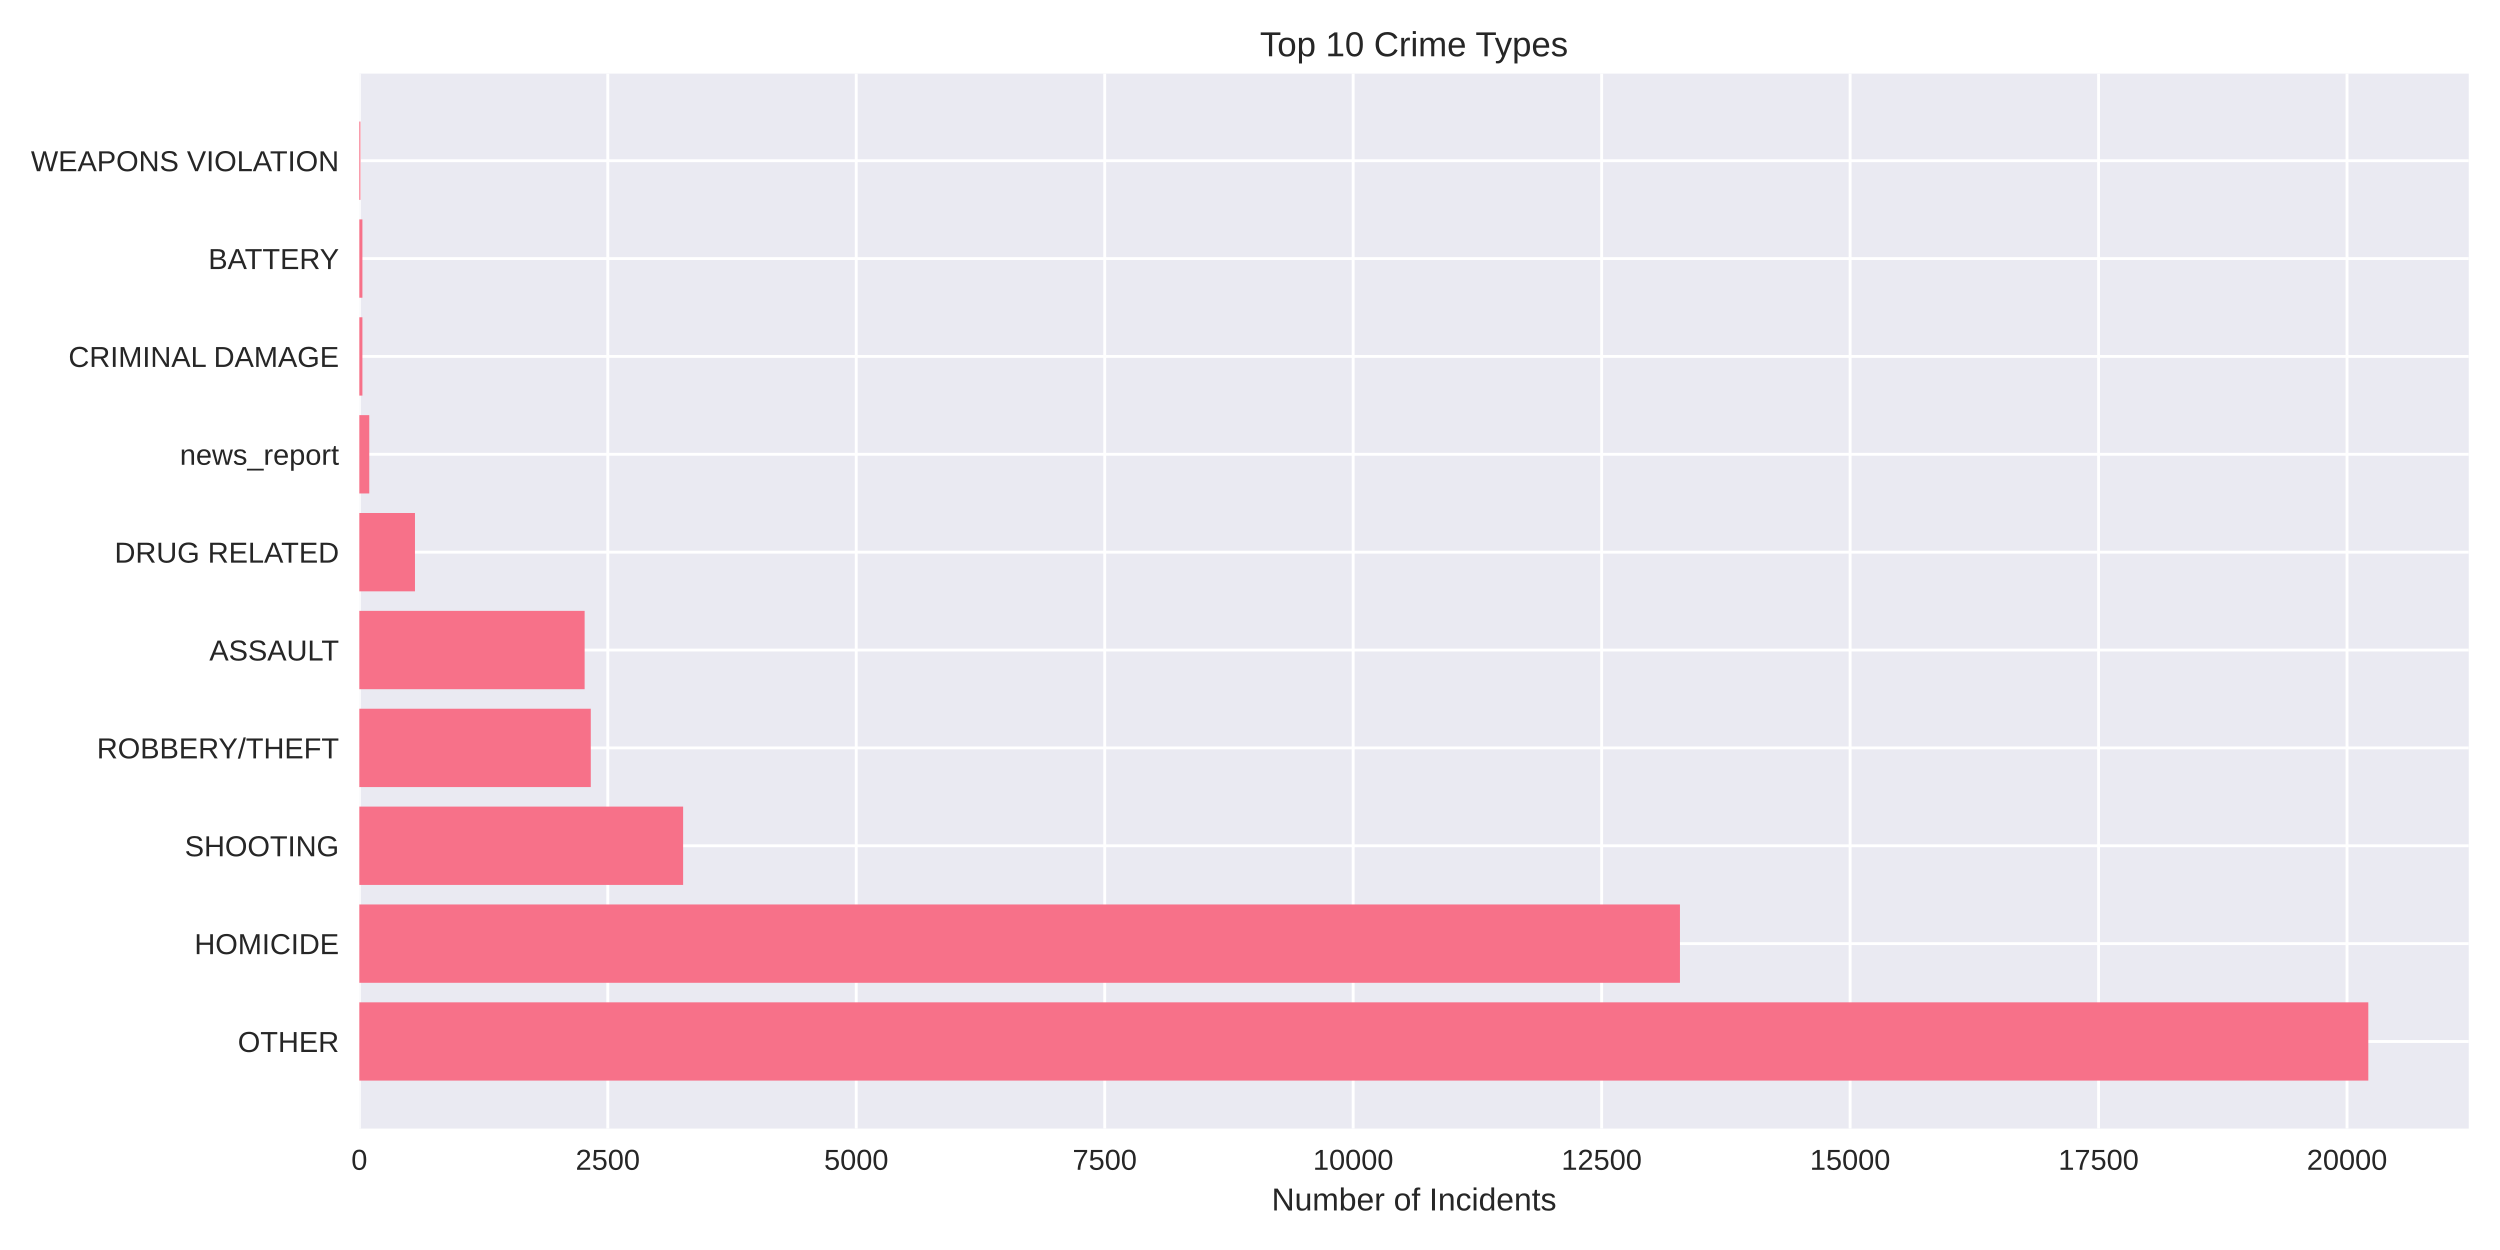
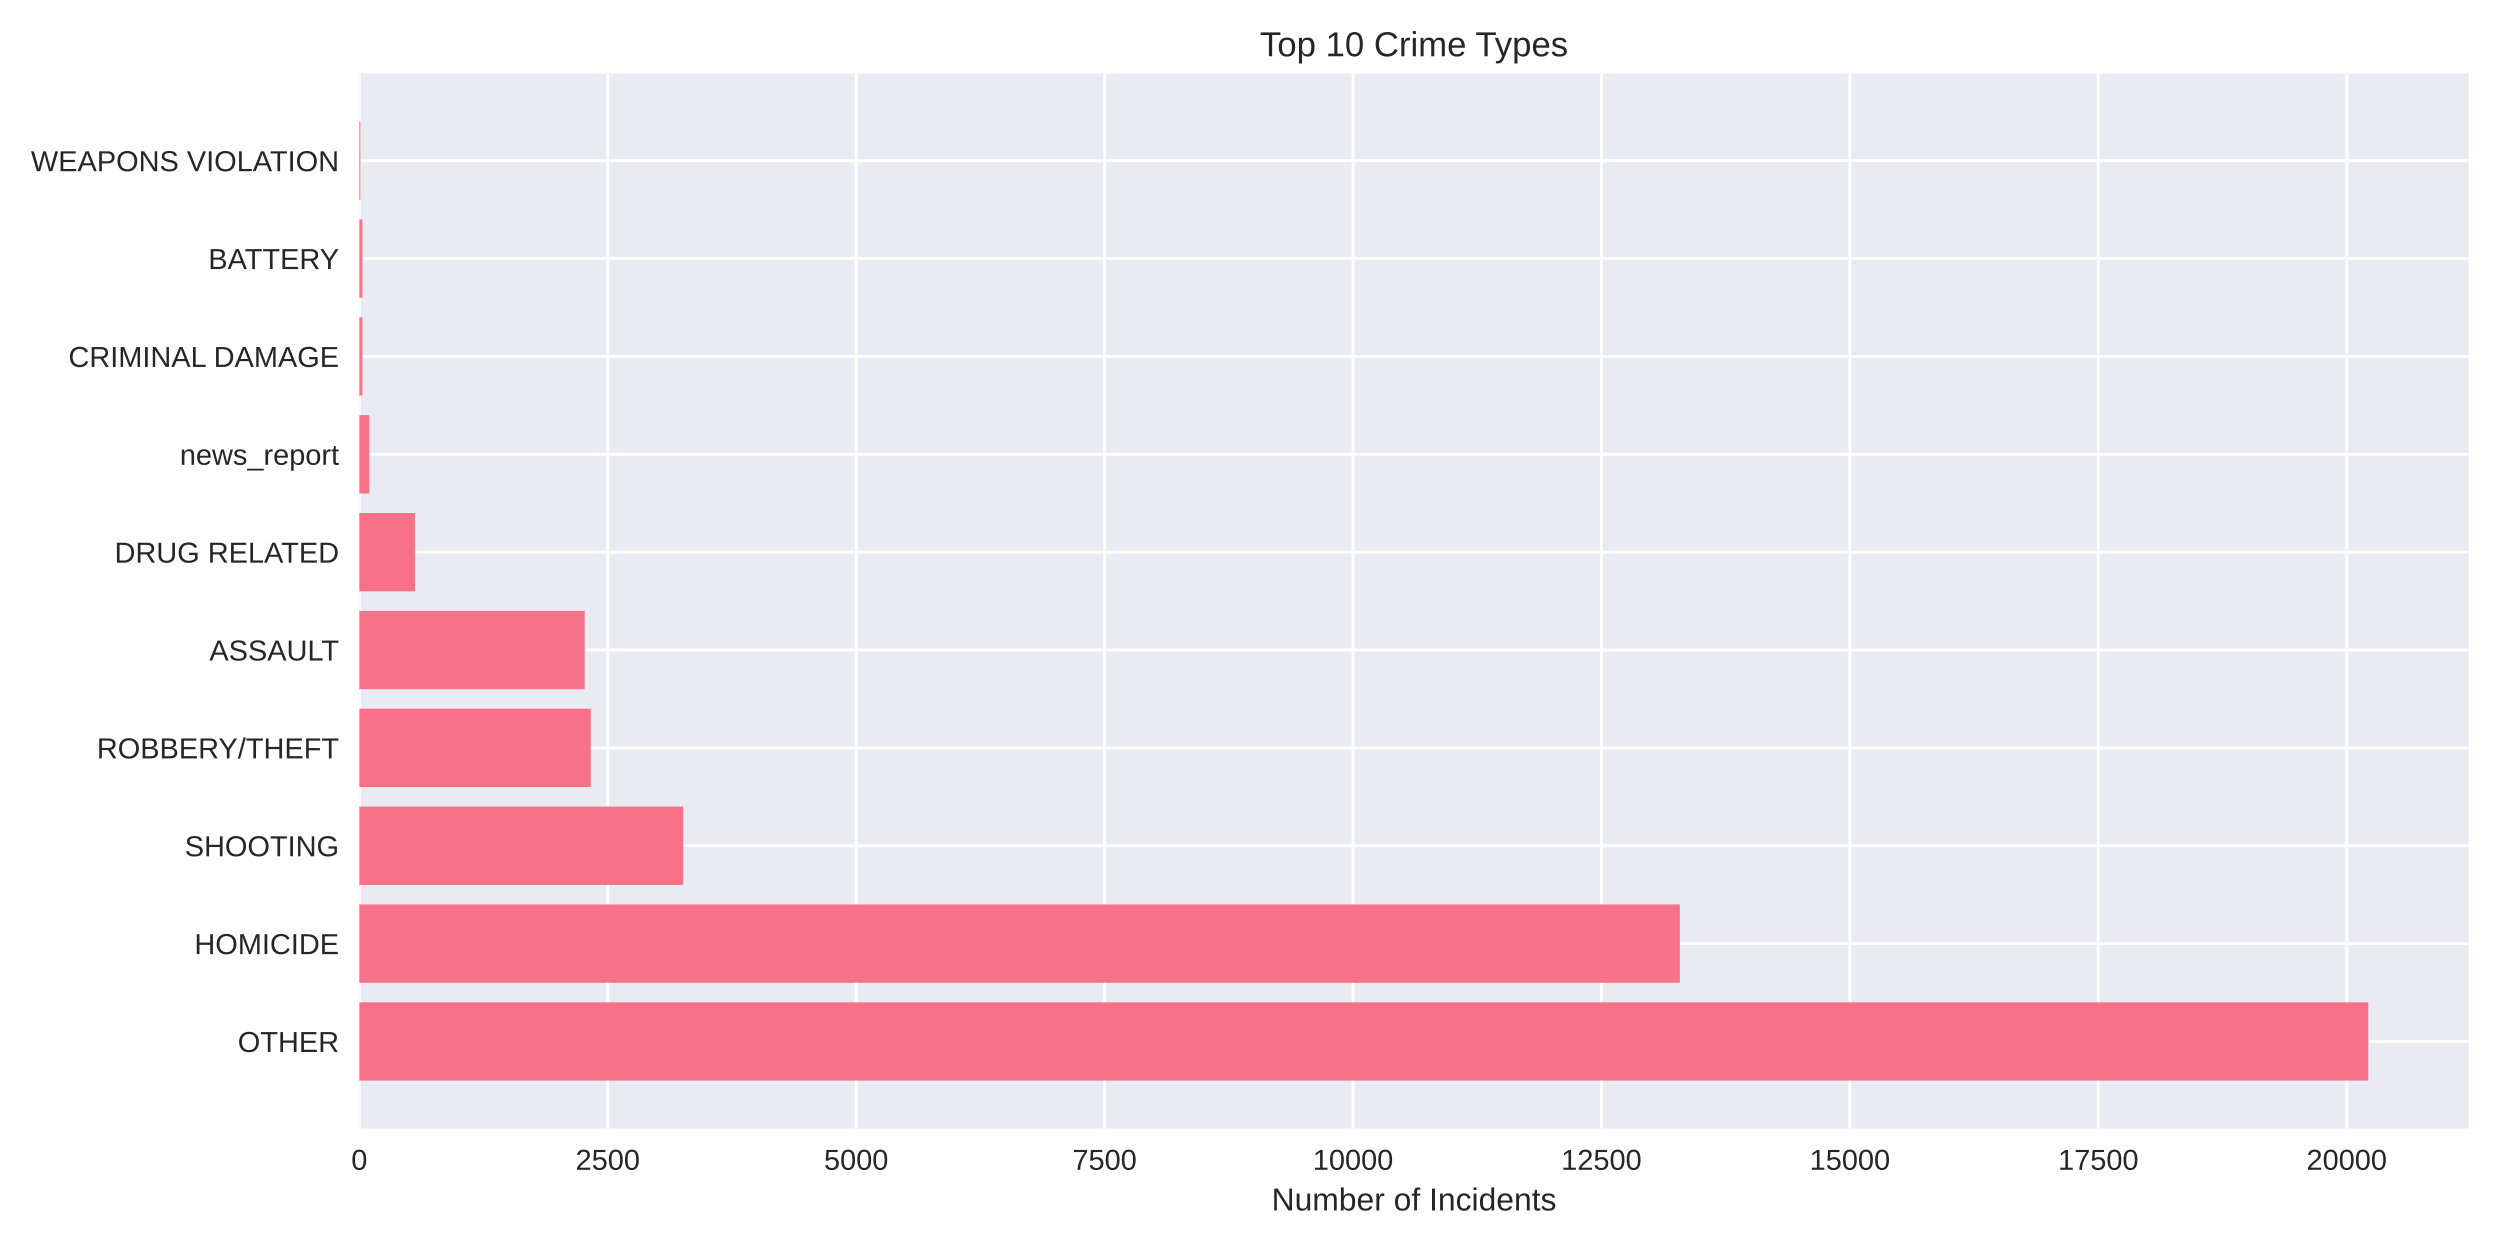
<svg xmlns="http://www.w3.org/2000/svg" width="864pt" height="432pt" viewBox="0 0 864 432" version="1.1">
  <defs>
    <style type="text/css">*{stroke-linejoin: round; stroke-linecap: butt}</style>
  </defs>
  <g id="figure_1">
    <g id="patch_1">
      <path d="M 0 432  L 864 432  L 864 0  L 0 0  z " style="fill: #ffffff" />
    </g>
    <g id="axes_1">
      <g id="patch_2">
        <path d="M 124.18 390.04  L 853.2 390.04  L 853.2 25.44  L 124.18 25.44  z " style="fill: #eaeaf2" />
      </g>
      <g id="matplotlib.axis_1">
        <g id="xtick_1">
          <g id="line2d_1">
-             <path d="M 124.18 390.04  L 124.18 25.44  " clip-path="url(#p6a042a1845)" style="fill: none; stroke: #ffffff; stroke-linecap: round" />
+             <path d="M 124.18 390.04  L 124.18 25.44  " clip-path="url(#p9ccbe4f5ba)" style="fill: none; stroke: #ffffff; stroke-linecap: round" />
          </g>
          <g id="line2d_2" />
          <g id="text_1">
            <text style="fill: #262626; font: 10px 'Arial', 'Liberation Sans', 'DejaVu Sans', 'Bitstream Vera Sans', sans-serif; text-anchor: middle" x="124.18" y="404.287" transform="rotate(-0 124.18 404.2869)">0</text>
          </g>
        </g>
        <g id="xtick_2">
          <g id="line2d_3">
-             <path d="M 210.049 390.04  L 210.049 25.44  " clip-path="url(#p6a042a1845)" style="fill: none; stroke: #ffffff; stroke-linecap: round" />
+             <path d="M 210.037 390.04  L 210.037 25.44  " clip-path="url(#p9ccbe4f5ba)" style="fill: none; stroke: #ffffff; stroke-linecap: round" />
          </g>
          <g id="line2d_4" />
          <g id="text_2">
-             <text style="fill: #262626; font: 10px 'Arial', 'Liberation Sans', 'DejaVu Sans', 'Bitstream Vera Sans', sans-serif; text-anchor: middle" x="210.049" y="404.287" transform="rotate(-0 210.0493 404.2869)">2500</text>
+             <text style="fill: #262626; font: 10px 'Arial', 'Liberation Sans', 'DejaVu Sans', 'Bitstream Vera Sans', sans-serif; text-anchor: middle" x="210.037" y="404.287" transform="rotate(-0 210.0366 404.2869)">2500</text>
          </g>
        </g>
        <g id="xtick_3">
          <g id="line2d_5">
-             <path d="M 295.919 390.04  L 295.919 25.44  " clip-path="url(#p6a042a1845)" style="fill: none; stroke: #ffffff; stroke-linecap: round" />
+             <path d="M 295.893 390.04  L 295.893 25.44  " clip-path="url(#p9ccbe4f5ba)" style="fill: none; stroke: #ffffff; stroke-linecap: round" />
          </g>
          <g id="line2d_6" />
          <g id="text_3">
-             <text style="fill: #262626; font: 10px 'Arial', 'Liberation Sans', 'DejaVu Sans', 'Bitstream Vera Sans', sans-serif; text-anchor: middle" x="295.919" y="404.287" transform="rotate(-0 295.9186 404.2869)">5000</text>
+             <text style="fill: #262626; font: 10px 'Arial', 'Liberation Sans', 'DejaVu Sans', 'Bitstream Vera Sans', sans-serif; text-anchor: middle" x="295.893" y="404.287" transform="rotate(-0 295.8931 404.2869)">5000</text>
          </g>
        </g>
        <g id="xtick_4">
          <g id="line2d_7">
-             <path d="M 381.788 390.04  L 381.788 25.44  " clip-path="url(#p6a042a1845)" style="fill: none; stroke: #ffffff; stroke-linecap: round" />
+             <path d="M 381.75 390.04  L 381.75 25.44  " clip-path="url(#p9ccbe4f5ba)" style="fill: none; stroke: #ffffff; stroke-linecap: round" />
          </g>
          <g id="line2d_8" />
          <g id="text_4">
-             <text style="fill: #262626; font: 10px 'Arial', 'Liberation Sans', 'DejaVu Sans', 'Bitstream Vera Sans', sans-serif; text-anchor: middle" x="381.788" y="404.287" transform="rotate(-0 381.7879 404.2869)">7500</text>
+             <text style="fill: #262626; font: 10px 'Arial', 'Liberation Sans', 'DejaVu Sans', 'Bitstream Vera Sans', sans-serif; text-anchor: middle" x="381.75" y="404.287" transform="rotate(-0 381.7497 404.2869)">7500</text>
          </g>
        </g>
        <g id="xtick_5">
          <g id="line2d_9">
-             <path d="M 467.657 390.04  L 467.657 25.44  " clip-path="url(#p6a042a1845)" style="fill: none; stroke: #ffffff; stroke-linecap: round" />
+             <path d="M 467.606 390.04  L 467.606 25.44  " clip-path="url(#p9ccbe4f5ba)" style="fill: none; stroke: #ffffff; stroke-linecap: round" />
          </g>
          <g id="line2d_10" />
          <g id="text_5">
-             <text style="fill: #262626; font: 10px 'Arial', 'Liberation Sans', 'DejaVu Sans', 'Bitstream Vera Sans', sans-serif; text-anchor: middle" x="467.657" y="404.287" transform="rotate(-0 467.6572 404.2869)">10000</text>
+             <text style="fill: #262626; font: 10px 'Arial', 'Liberation Sans', 'DejaVu Sans', 'Bitstream Vera Sans', sans-serif; text-anchor: middle" x="467.606" y="404.287" transform="rotate(-0 467.6062 404.2869)">10000</text>
          </g>
        </g>
        <g id="xtick_6">
          <g id="line2d_11">
-             <path d="M 553.526 390.04  L 553.526 25.44  " clip-path="url(#p6a042a1845)" style="fill: none; stroke: #ffffff; stroke-linecap: round" />
+             <path d="M 553.463 390.04  L 553.463 25.44  " clip-path="url(#p9ccbe4f5ba)" style="fill: none; stroke: #ffffff; stroke-linecap: round" />
          </g>
          <g id="line2d_12" />
          <g id="text_6">
-             <text style="fill: #262626; font: 10px 'Arial', 'Liberation Sans', 'DejaVu Sans', 'Bitstream Vera Sans', sans-serif; text-anchor: middle" x="553.526" y="404.287" transform="rotate(-0 553.5265 404.2869)">12500</text>
+             <text style="fill: #262626; font: 10px 'Arial', 'Liberation Sans', 'DejaVu Sans', 'Bitstream Vera Sans', sans-serif; text-anchor: middle" x="553.463" y="404.287" transform="rotate(-0 553.4628 404.2869)">12500</text>
          </g>
        </g>
        <g id="xtick_7">
          <g id="line2d_13">
-             <path d="M 639.396 390.04  L 639.396 25.44  " clip-path="url(#p6a042a1845)" style="fill: none; stroke: #ffffff; stroke-linecap: round" />
+             <path d="M 639.319 390.04  L 639.319 25.44  " clip-path="url(#p9ccbe4f5ba)" style="fill: none; stroke: #ffffff; stroke-linecap: round" />
          </g>
          <g id="line2d_14" />
          <g id="text_7">
-             <text style="fill: #262626; font: 10px 'Arial', 'Liberation Sans', 'DejaVu Sans', 'Bitstream Vera Sans', sans-serif; text-anchor: middle" x="639.396" y="404.287" transform="rotate(-0 639.3958 404.2869)">15000</text>
+             <text style="fill: #262626; font: 10px 'Arial', 'Liberation Sans', 'DejaVu Sans', 'Bitstream Vera Sans', sans-serif; text-anchor: middle" x="639.319" y="404.287" transform="rotate(-0 639.3193 404.2869)">15000</text>
          </g>
        </g>
        <g id="xtick_8">
          <g id="line2d_15">
-             <path d="M 725.265 390.04  L 725.265 25.44  " clip-path="url(#p6a042a1845)" style="fill: none; stroke: #ffffff; stroke-linecap: round" />
+             <path d="M 725.176 390.04  L 725.176 25.44  " clip-path="url(#p9ccbe4f5ba)" style="fill: none; stroke: #ffffff; stroke-linecap: round" />
          </g>
          <g id="line2d_16" />
          <g id="text_8">
-             <text style="fill: #262626; font: 10px 'Arial', 'Liberation Sans', 'DejaVu Sans', 'Bitstream Vera Sans', sans-serif; text-anchor: middle" x="725.265" y="404.287" transform="rotate(-0 725.2651 404.2869)">17500</text>
+             <text style="fill: #262626; font: 10px 'Arial', 'Liberation Sans', 'DejaVu Sans', 'Bitstream Vera Sans', sans-serif; text-anchor: middle" x="725.176" y="404.287" transform="rotate(-0 725.1759 404.2869)">17500</text>
          </g>
        </g>
        <g id="xtick_9">
          <g id="line2d_17">
-             <path d="M 811.134 390.04  L 811.134 25.44  " clip-path="url(#p6a042a1845)" style="fill: none; stroke: #ffffff; stroke-linecap: round" />
+             <path d="M 811.032 390.04  L 811.032 25.44  " clip-path="url(#p9ccbe4f5ba)" style="fill: none; stroke: #ffffff; stroke-linecap: round" />
          </g>
          <g id="line2d_18" />
          <g id="text_9">
-             <text style="fill: #262626; font: 10px 'Arial', 'Liberation Sans', 'DejaVu Sans', 'Bitstream Vera Sans', sans-serif; text-anchor: middle" x="811.134" y="404.287" transform="rotate(-0 811.1344 404.2869)">20000</text>
+             <text style="fill: #262626; font: 10px 'Arial', 'Liberation Sans', 'DejaVu Sans', 'Bitstream Vera Sans', sans-serif; text-anchor: middle" x="811.032" y="404.287" transform="rotate(-0 811.0324 404.2869)">20000</text>
          </g>
        </g>
        <g id="text_10">
          <text style="fill: #262626; font: 11px 'Arial', 'Liberation Sans', 'DejaVu Sans', 'Bitstream Vera Sans', sans-serif; text-anchor: middle" x="488.69" y="418.333" transform="rotate(-0 488.69 418.3334)">Number of Incidents</text>
        </g>
      </g>
      <g id="matplotlib.axis_2">
        <g id="ytick_1">
          <g id="line2d_19">
-             <path d="M 124.18 359.939  L 853.2 359.939  " clip-path="url(#p6a042a1845)" style="fill: none; stroke: #ffffff; stroke-linecap: round" />
+             <path d="M 124.18 359.939  L 853.2 359.939  " clip-path="url(#p9ccbe4f5ba)" style="fill: none; stroke: #ffffff; stroke-linecap: round" />
          </g>
          <g id="line2d_20" />
          <g id="text_11">
            <text style="fill: #262626; font: 10px 'Arial', 'Liberation Sans', 'DejaVu Sans', 'Bitstream Vera Sans', sans-serif; text-anchor: end" x="117.18" y="363.562" transform="rotate(-0 117.18 363.562)">OTHER</text>
          </g>
        </g>
        <g id="ytick_2">
          <g id="line2d_21">
-             <path d="M 124.18 326.117  L 853.2 326.117  " clip-path="url(#p6a042a1845)" style="fill: none; stroke: #ffffff; stroke-linecap: round" />
+             <path d="M 124.18 326.117  L 853.2 326.117  " clip-path="url(#p9ccbe4f5ba)" style="fill: none; stroke: #ffffff; stroke-linecap: round" />
          </g>
          <g id="line2d_22" />
          <g id="text_12">
            <text style="fill: #262626; font: 10px 'Arial', 'Liberation Sans', 'DejaVu Sans', 'Bitstream Vera Sans', sans-serif; text-anchor: end" x="117.18" y="329.74" transform="rotate(-0 117.18 329.7401)">HOMICIDE</text>
          </g>
        </g>
        <g id="ytick_3">
          <g id="line2d_23">
-             <path d="M 124.18 292.295  L 853.2 292.295  " clip-path="url(#p6a042a1845)" style="fill: none; stroke: #ffffff; stroke-linecap: round" />
+             <path d="M 124.18 292.295  L 853.2 292.295  " clip-path="url(#p9ccbe4f5ba)" style="fill: none; stroke: #ffffff; stroke-linecap: round" />
          </g>
          <g id="line2d_24" />
          <g id="text_13">
            <text style="fill: #262626; font: 10px 'Arial', 'Liberation Sans', 'DejaVu Sans', 'Bitstream Vera Sans', sans-serif; text-anchor: end" x="117.18" y="295.918" transform="rotate(-0 117.18 295.9182)">SHOOTING</text>
          </g>
        </g>
        <g id="ytick_4">
          <g id="line2d_25">
-             <path d="M 124.18 258.473  L 853.2 258.473  " clip-path="url(#p6a042a1845)" style="fill: none; stroke: #ffffff; stroke-linecap: round" />
+             <path d="M 124.18 258.473  L 853.2 258.473  " clip-path="url(#p9ccbe4f5ba)" style="fill: none; stroke: #ffffff; stroke-linecap: round" />
          </g>
          <g id="line2d_26" />
          <g id="text_14">
            <text style="fill: #262626; font: 10px 'Arial', 'Liberation Sans', 'DejaVu Sans', 'Bitstream Vera Sans', sans-serif; text-anchor: end" x="117.18" y="262.096" transform="rotate(-0 117.18 262.0963)">ROBBERY/THEFT</text>
          </g>
        </g>
        <g id="ytick_5">
          <g id="line2d_27">
-             <path d="M 124.18 224.651  L 853.2 224.651  " clip-path="url(#p6a042a1845)" style="fill: none; stroke: #ffffff; stroke-linecap: round" />
+             <path d="M 124.18 224.651  L 853.2 224.651  " clip-path="url(#p9ccbe4f5ba)" style="fill: none; stroke: #ffffff; stroke-linecap: round" />
          </g>
          <g id="line2d_28" />
          <g id="text_15">
            <text style="fill: #262626; font: 10px 'Arial', 'Liberation Sans', 'DejaVu Sans', 'Bitstream Vera Sans', sans-serif; text-anchor: end" x="117.18" y="228.274" transform="rotate(-0 117.18 228.2744)">ASSAULT</text>
          </g>
        </g>
        <g id="ytick_6">
          <g id="line2d_29">
-             <path d="M 124.18 190.829  L 853.2 190.829  " clip-path="url(#p6a042a1845)" style="fill: none; stroke: #ffffff; stroke-linecap: round" />
+             <path d="M 124.18 190.829  L 853.2 190.829  " clip-path="url(#p9ccbe4f5ba)" style="fill: none; stroke: #ffffff; stroke-linecap: round" />
          </g>
          <g id="line2d_30" />
          <g id="text_16">
            <text style="fill: #262626; font: 10px 'Arial', 'Liberation Sans', 'DejaVu Sans', 'Bitstream Vera Sans', sans-serif; text-anchor: end" x="117.18" y="194.452" transform="rotate(-0 117.18 194.4525)">DRUG RELATED</text>
          </g>
        </g>
        <g id="ytick_7">
          <g id="line2d_31">
-             <path d="M 124.18 157.007  L 853.2 157.007  " clip-path="url(#p6a042a1845)" style="fill: none; stroke: #ffffff; stroke-linecap: round" />
+             <path d="M 124.18 157.007  L 853.2 157.007  " clip-path="url(#p9ccbe4f5ba)" style="fill: none; stroke: #ffffff; stroke-linecap: round" />
          </g>
          <g id="line2d_32" />
          <g id="text_17">
            <text style="fill: #262626; font: 10px 'Arial', 'Liberation Sans', 'DejaVu Sans', 'Bitstream Vera Sans', sans-serif; text-anchor: end" x="117.18" y="160.631" transform="rotate(-0 117.18 160.6306)">news_report</text>
          </g>
        </g>
        <g id="ytick_8">
          <g id="line2d_33">
-             <path d="M 124.18 123.185  L 853.2 123.185  " clip-path="url(#p6a042a1845)" style="fill: none; stroke: #ffffff; stroke-linecap: round" />
+             <path d="M 124.18 123.185  L 853.2 123.185  " clip-path="url(#p9ccbe4f5ba)" style="fill: none; stroke: #ffffff; stroke-linecap: round" />
          </g>
          <g id="line2d_34" />
          <g id="text_18">
            <text style="fill: #262626; font: 10px 'Arial', 'Liberation Sans', 'DejaVu Sans', 'Bitstream Vera Sans', sans-serif; text-anchor: end" x="117.18" y="126.809" transform="rotate(-0 117.18 126.8087)">CRIMINAL DAMAGE</text>
          </g>
        </g>
        <g id="ytick_9">
          <g id="line2d_35">
-             <path d="M 124.18 89.363  L 853.2 89.363  " clip-path="url(#p6a042a1845)" style="fill: none; stroke: #ffffff; stroke-linecap: round" />
+             <path d="M 124.18 89.363  L 853.2 89.363  " clip-path="url(#p9ccbe4f5ba)" style="fill: none; stroke: #ffffff; stroke-linecap: round" />
          </g>
          <g id="line2d_36" />
          <g id="text_19">
            <text style="fill: #262626; font: 10px 'Arial', 'Liberation Sans', 'DejaVu Sans', 'Bitstream Vera Sans', sans-serif; text-anchor: end" x="117.18" y="92.987" transform="rotate(-0 117.18 92.98681)">BATTERY</text>
          </g>
        </g>
        <g id="ytick_10">
          <g id="line2d_37">
-             <path d="M 124.18 55.541  L 853.2 55.541  " clip-path="url(#p6a042a1845)" style="fill: none; stroke: #ffffff; stroke-linecap: round" />
+             <path d="M 124.18 55.541  L 853.2 55.541  " clip-path="url(#p9ccbe4f5ba)" style="fill: none; stroke: #ffffff; stroke-linecap: round" />
          </g>
          <g id="line2d_38" />
          <g id="text_20">
            <text style="fill: #262626; font: 10px 'Arial', 'Liberation Sans', 'DejaVu Sans', 'Bitstream Vera Sans', sans-serif; text-anchor: end" x="117.18" y="59.165" transform="rotate(-0 117.18 59.16492)">WEAPONS VIOLATION</text>
          </g>
        </g>
      </g>
      <g id="patch_3">
-         <path d="M 124.18 373.467  L 818.485 373.467  L 818.485 346.41  L 124.18 346.41  z " clip-path="url(#p6a042a1845)" style="fill: #f77189" />
+         <path d="M 124.18 373.467  L 818.485 373.467  L 818.485 346.41  L 124.18 346.41  z " clip-path="url(#p9ccbe4f5ba)" style="fill: #f77189" />
      </g>
      <g id="patch_4">
-         <path d="M 124.18 339.645  L 580.592 339.645  L 580.592 312.588  L 124.18 312.588  z " clip-path="url(#p6a042a1845)" style="fill: #f77189" />
+         <path d="M 124.18 339.645  L 580.559 339.645  L 580.559 312.588  L 124.18 312.588  z " clip-path="url(#p9ccbe4f5ba)" style="fill: #f77189" />
      </g>
      <g id="patch_5">
-         <path d="M 124.18 305.823  L 236.085 305.823  L 236.085 278.766  L 124.18 278.766  z " clip-path="url(#p6a042a1845)" style="fill: #f77189" />
+         <path d="M 124.18 305.823  L 236.103 305.823  L 236.103 278.766  L 124.18 278.766  z " clip-path="url(#p9ccbe4f5ba)" style="fill: #f77189" />
      </g>
      <g id="patch_6">
-         <path d="M 124.18 272.002  L 204.176 272.002  L 204.176 244.944  L 124.18 244.944  z " clip-path="url(#p6a042a1845)" style="fill: #f77189" />
+         <path d="M 124.18 272.002  L 204.164 272.002  L 204.164 244.944  L 124.18 244.944  z " clip-path="url(#p9ccbe4f5ba)" style="fill: #f77189" />
      </g>
      <g id="patch_7">
-         <path d="M 124.18 238.18  L 202.046 238.18  L 202.046 211.122  L 124.18 211.122  z " clip-path="url(#p6a042a1845)" style="fill: #f77189" />
+         <path d="M 124.18 238.18  L 202.069 238.18  L 202.069 211.122  L 124.18 211.122  z " clip-path="url(#p9ccbe4f5ba)" style="fill: #f77189" />
      </g>
      <g id="patch_8">
-         <path d="M 124.18 204.358  L 143.415 204.358  L 143.415 177.3  L 124.18 177.3  z " clip-path="url(#p6a042a1845)" style="fill: #f77189" />
+         <path d="M 124.18 204.358  L 143.412 204.358  L 143.412 177.3  L 124.18 177.3  z " clip-path="url(#p9ccbe4f5ba)" style="fill: #f77189" />
      </g>
      <g id="patch_9">
-         <path d="M 124.18 170.536  L 127.615 170.536  L 127.615 143.478  L 124.18 143.478  z " clip-path="url(#p6a042a1845)" style="fill: #f77189" />
+         <path d="M 124.18 170.536  L 127.614 170.536  L 127.614 143.478  L 124.18 143.478  z " clip-path="url(#p9ccbe4f5ba)" style="fill: #f77189" />
      </g>
      <g id="patch_10">
-         <path d="M 124.18 136.714  L 125.245 136.714  L 125.245 109.657  L 124.18 109.657  z " clip-path="url(#p6a042a1845)" style="fill: #f77189" />
+         <path d="M 124.18 136.714  L 125.245 136.714  L 125.245 109.657  L 124.18 109.657  z " clip-path="url(#p9ccbe4f5ba)" style="fill: #f77189" />
      </g>
      <g id="patch_11">
-         <path d="M 124.18 102.892  L 125.245 102.892  L 125.245 75.835  L 124.18 75.835  z " clip-path="url(#p6a042a1845)" style="fill: #f77189" />
+         <path d="M 124.18 102.892  L 125.245 102.892  L 125.245 75.835  L 124.18 75.835  z " clip-path="url(#p9ccbe4f5ba)" style="fill: #f77189" />
      </g>
      <g id="patch_12">
-         <path d="M 124.18 69.07  L 124.558 69.07  L 124.558 42.013  L 124.18 42.013  z " clip-path="url(#p6a042a1845)" style="fill: #f77189" />
+         <path d="M 124.18 69.07  L 124.558 69.07  L 124.558 42.013  L 124.18 42.013  z " clip-path="url(#p9ccbe4f5ba)" style="fill: #f77189" />
      </g>
      <g id="patch_13">
        <path d="M 124.18 390.04  L 124.18 25.44  " style="fill: none" />
      </g>
      <g id="patch_14">
        <path d="M 853.2 390.04  L 853.2 25.44  " style="fill: none" />
      </g>
      <g id="patch_15">
        <path d="M 124.18 390.04  L 853.2 390.04  " style="fill: none" />
      </g>
      <g id="patch_16">
        <path d="M 124.18 25.44  L 853.2 25.44  " style="fill: none" />
      </g>
      <g id="text_21">
        <text style="fill: #262626; font: 12px 'Arial', 'Liberation Sans', 'DejaVu Sans', 'Bitstream Vera Sans', sans-serif; text-anchor: middle" x="488.69" y="19.44" transform="rotate(-0 488.69 19.44)">Top 10 Crime Types</text>
      </g>
    </g>
  </g>
  <defs>
-     <clipPath id="p6a042a1845">
+     <clipPath id="p9ccbe4f5ba">
      <rect x="124.18" y="25.44" width="729.02" height="364.6" />
    </clipPath>
  </defs>
</svg>
